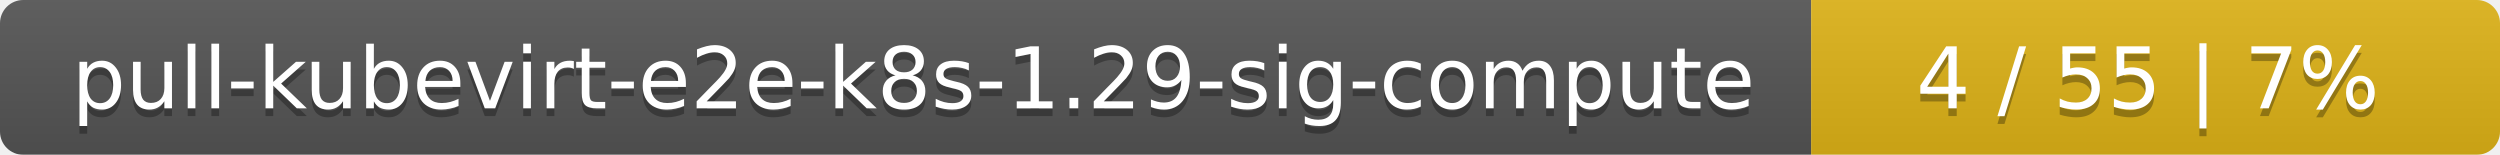
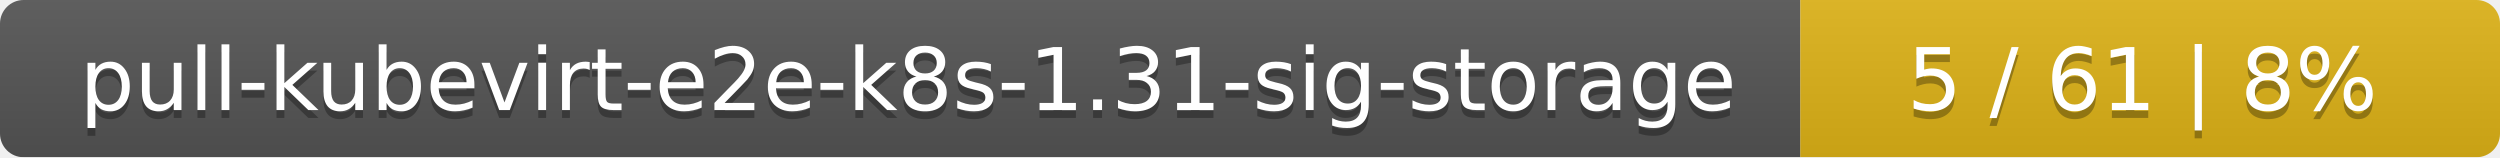
- <svg xmlns="http://www.w3.org/2000/svg" width="323" height="20">
+ <svg xmlns="http://www.w3.org/2000/svg" width="318" height="20">
  <linearGradient id="smooth" x2="0" y2="100%">
    <stop offset="0" stop-color="#bbb" stop-opacity=".1" />
    <stop offset="1" stop-opacity=".1" />
  </linearGradient>
  <mask id="round">
-     <rect width="323" height="20" rx="3" fill="#fff" />
+     <rect width="318" height="20" rx="3" fill="#fff" />
  </mask>
  <g mask="url(#round)">
-     <rect width="234" height="20" fill="#555" />
-     <rect x="234" width="89" height="20" fill="#dfb317" />
-     <rect width="323" height="20" fill="url(#smooth)" />
+     <rect width="229" height="20" fill="#555" />
+     <rect x="229" width="89" height="20" fill="#dfb317" />
+     <rect width="318" height="20" fill="url(#smooth)" />
  </g>
  <g fill="#fff" text-anchor="middle" font-family="DejaVu Sans,Verdana,Geneva,sans-serif" font-size="11">
-     <text x="118" y="15" fill="#010101" fill-opacity=".3">pull-kubevirt-e2e-k8s-1.29-sig-compute</text>
-     <text x="118" y="14">pull-kubevirt-e2e-k8s-1.29-sig-compute</text>
-     <text x="277.5" y="15" fill="#010101" fill-opacity=".3">4 / 55    |    7%</text>
-     <text x="277.5" y="14">4 / 55    |    7%</text>
+     <text x="115.5" y="15" fill="#010101" fill-opacity=".3">pull-kubevirt-e2e-k8s-1.31-sig-storage</text>
+     <text x="115.5" y="14">pull-kubevirt-e2e-k8s-1.31-sig-storage</text>
+     <text x="272.5" y="15" fill="#010101" fill-opacity=".3">5 / 61    |    8%</text>
+     <text x="272.5" y="14">5 / 61    |    8%</text>
  </g>
</svg>
